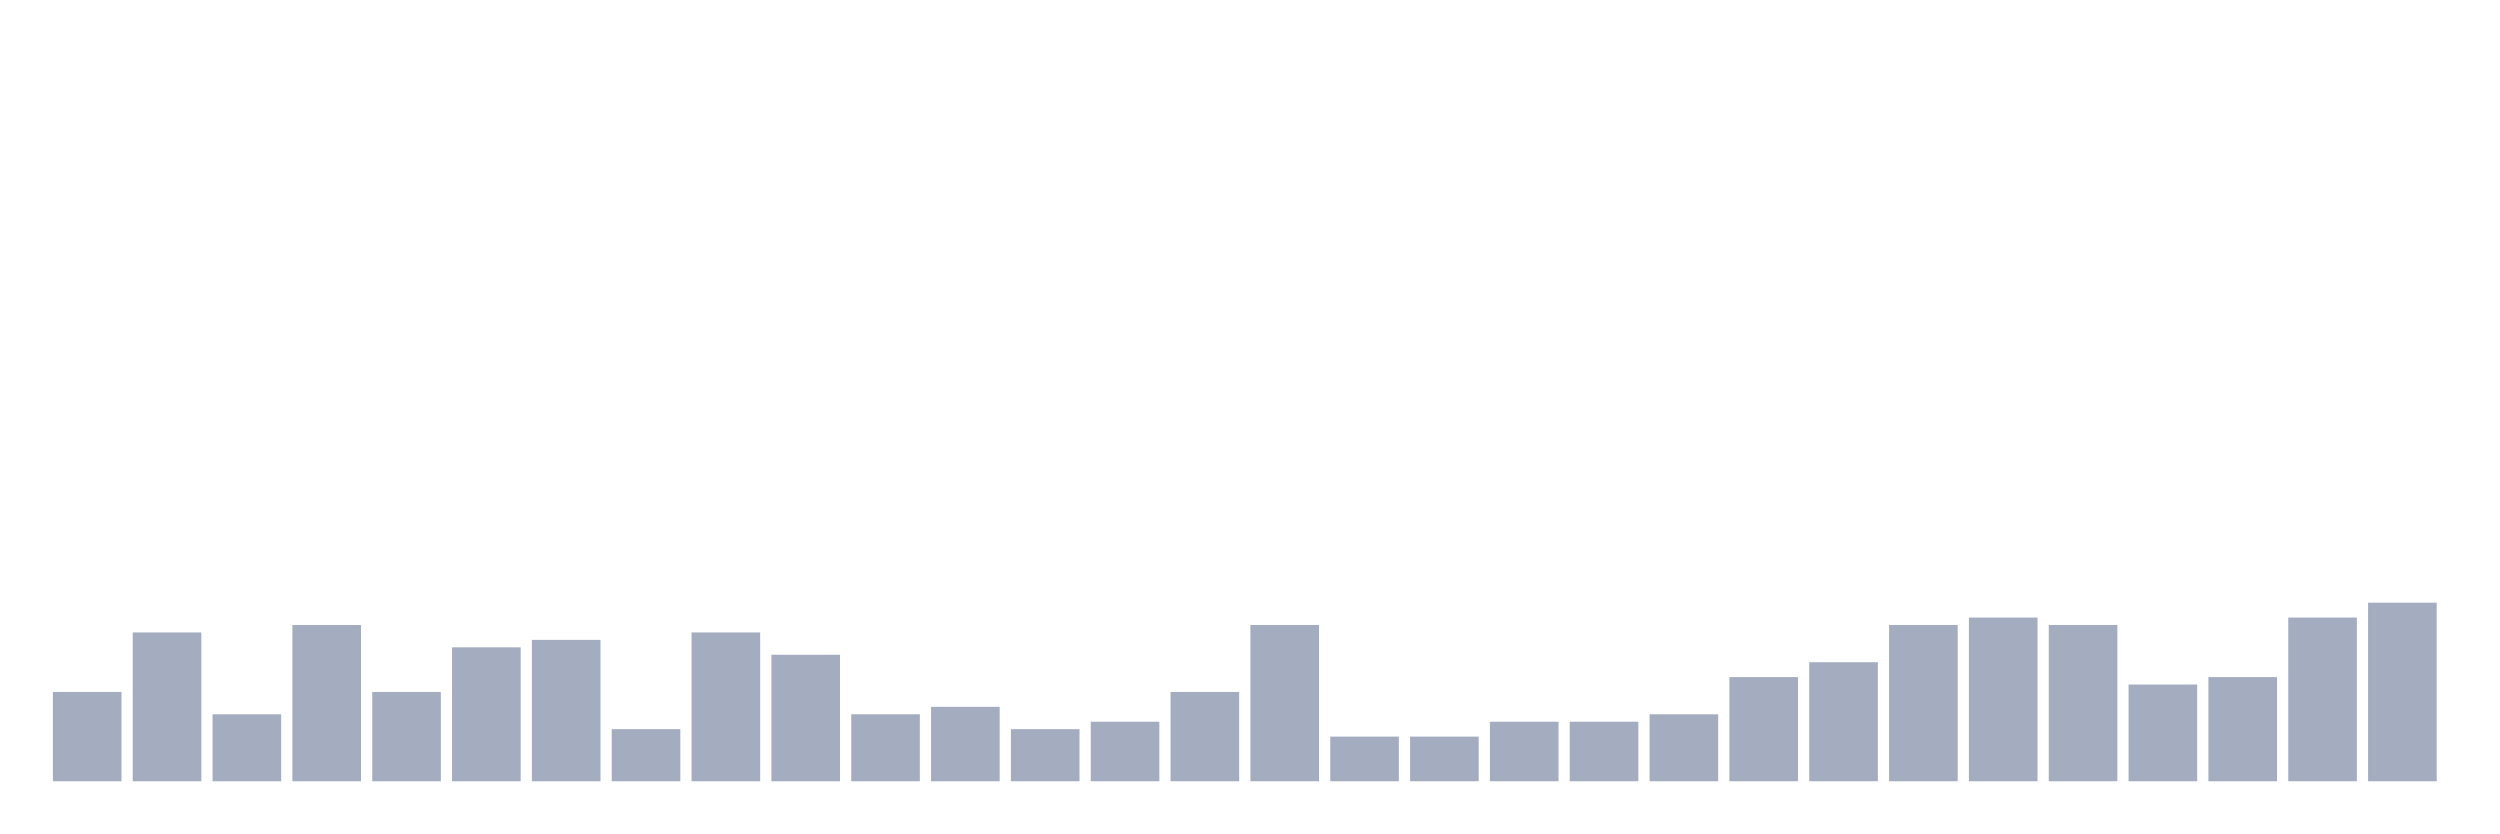
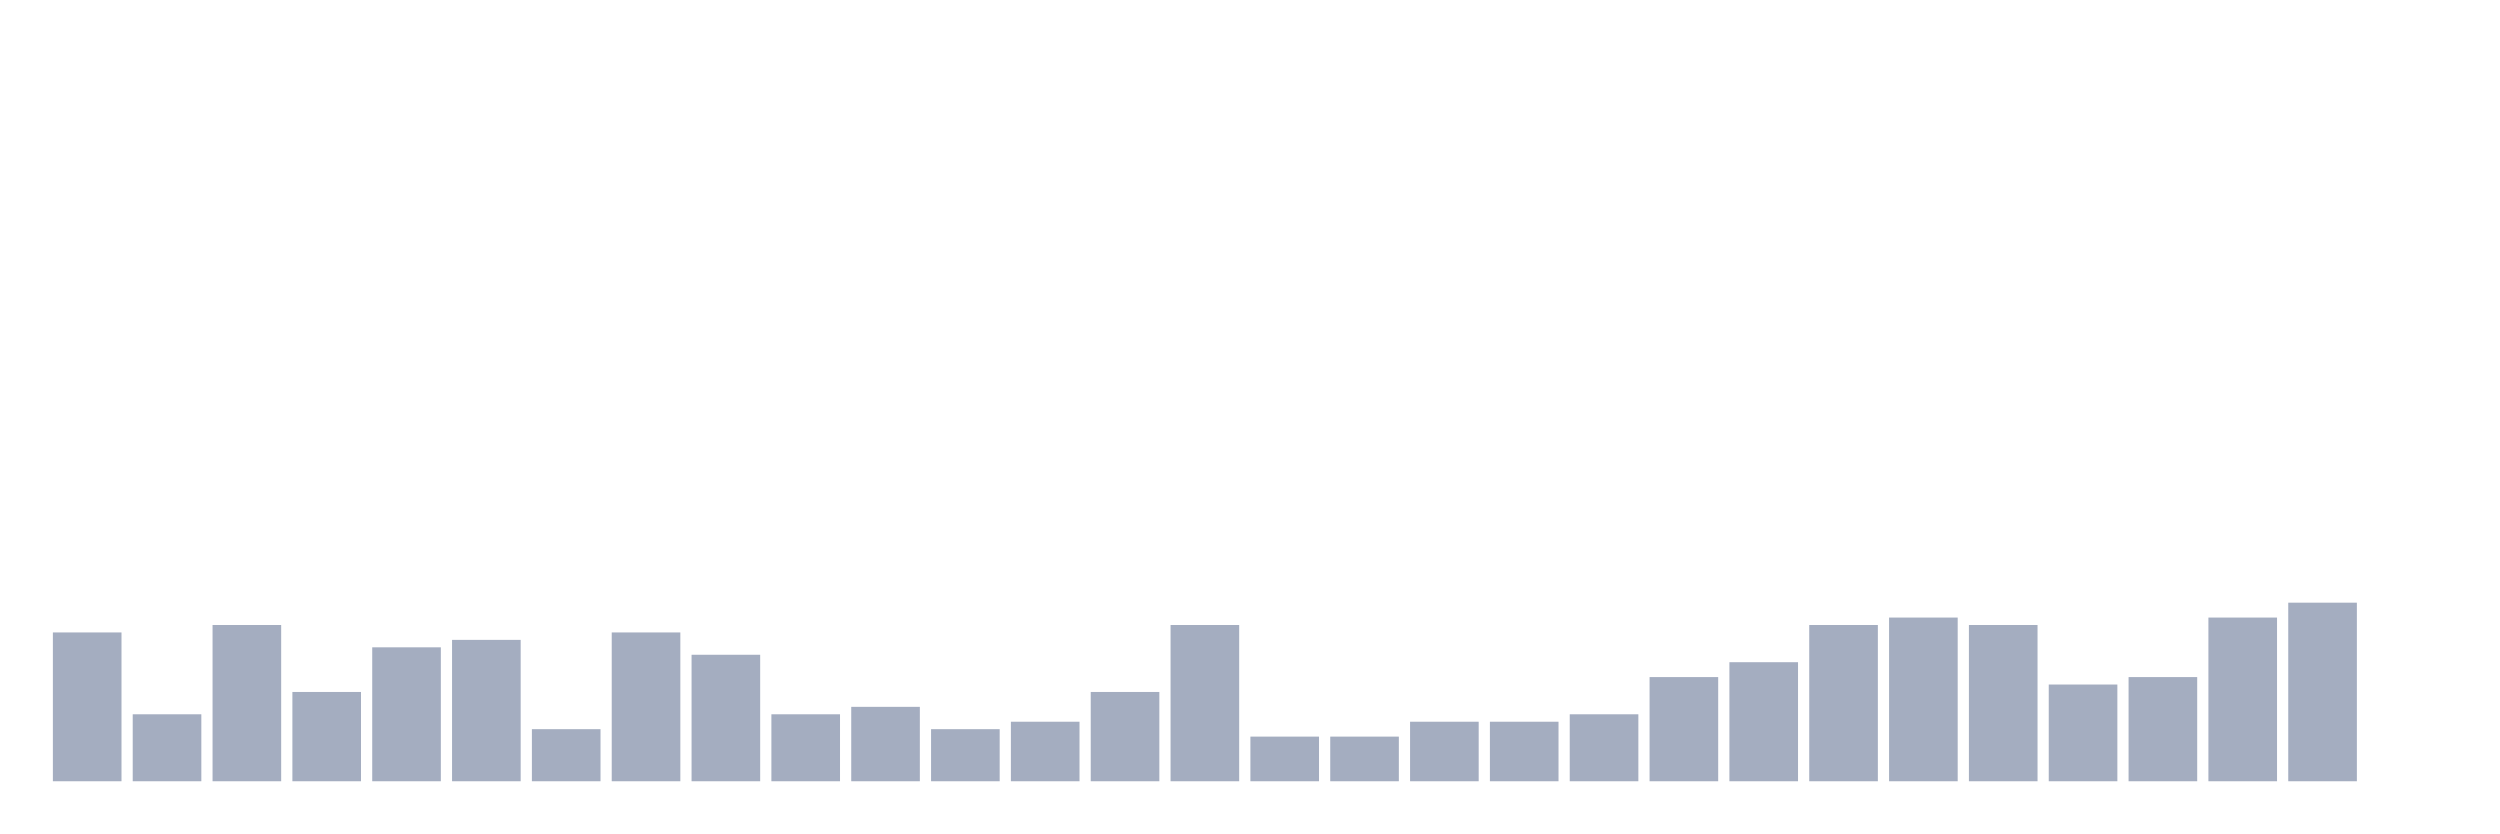
<svg xmlns="http://www.w3.org/2000/svg" viewBox="0 0 480 160">
  <g transform="translate(10,10)">
-     <rect class="bar" x="0.153" width="13.175" y="122.857" height="17.143" fill="rgb(164,173,192)" />
-     <rect class="bar" x="15.482" width="13.175" y="111.429" height="28.571" fill="rgb(164,173,192)" />
-     <rect class="bar" x="30.81" width="13.175" y="127.143" height="12.857" fill="rgb(164,173,192)" />
-     <rect class="bar" x="46.138" width="13.175" y="110" height="30" fill="rgb(164,173,192)" />
-     <rect class="bar" x="61.466" width="13.175" y="122.857" height="17.143" fill="rgb(164,173,192)" />
-     <rect class="bar" x="76.794" width="13.175" y="114.286" height="25.714" fill="rgb(164,173,192)" />
-     <rect class="bar" x="92.123" width="13.175" y="112.857" height="27.143" fill="rgb(164,173,192)" />
-     <rect class="bar" x="107.451" width="13.175" y="130" height="10" fill="rgb(164,173,192)" />
-     <rect class="bar" x="122.779" width="13.175" y="111.429" height="28.571" fill="rgb(164,173,192)" />
-     <rect class="bar" x="138.107" width="13.175" y="115.714" height="24.286" fill="rgb(164,173,192)" />
-     <rect class="bar" x="153.436" width="13.175" y="127.143" height="12.857" fill="rgb(164,173,192)" />
-     <rect class="bar" x="168.764" width="13.175" y="125.714" height="14.286" fill="rgb(164,173,192)" />
-     <rect class="bar" x="184.092" width="13.175" y="130" height="10" fill="rgb(164,173,192)" />
-     <rect class="bar" x="199.42" width="13.175" y="128.571" height="11.429" fill="rgb(164,173,192)" />
-     <rect class="bar" x="214.748" width="13.175" y="122.857" height="17.143" fill="rgb(164,173,192)" />
-     <rect class="bar" x="230.077" width="13.175" y="110" height="30" fill="rgb(164,173,192)" />
+     <rect class="bar" x="0.153" width="13.175" y="111.429" height="28.571" fill="rgb(164,173,192)" />
+     <rect class="bar" x="15.482" width="13.175" y="127.143" height="12.857" fill="rgb(164,173,192)" />
+     <rect class="bar" x="30.81" width="13.175" y="110" height="30" fill="rgb(164,173,192)" />
+     <rect class="bar" x="46.138" width="13.175" y="122.857" height="17.143" fill="rgb(164,173,192)" />
+     <rect class="bar" x="61.466" width="13.175" y="114.286" height="25.714" fill="rgb(164,173,192)" />
+     <rect class="bar" x="76.794" width="13.175" y="112.857" height="27.143" fill="rgb(164,173,192)" />
+     <rect class="bar" x="92.123" width="13.175" y="130" height="10" fill="rgb(164,173,192)" />
+     <rect class="bar" x="107.451" width="13.175" y="111.429" height="28.571" fill="rgb(164,173,192)" />
+     <rect class="bar" x="122.779" width="13.175" y="115.714" height="24.286" fill="rgb(164,173,192)" />
+     <rect class="bar" x="138.107" width="13.175" y="127.143" height="12.857" fill="rgb(164,173,192)" />
+     <rect class="bar" x="153.436" width="13.175" y="125.714" height="14.286" fill="rgb(164,173,192)" />
+     <rect class="bar" x="168.764" width="13.175" y="130" height="10" fill="rgb(164,173,192)" />
+     <rect class="bar" x="184.092" width="13.175" y="128.571" height="11.429" fill="rgb(164,173,192)" />
+     <rect class="bar" x="199.42" width="13.175" y="122.857" height="17.143" fill="rgb(164,173,192)" />
+     <rect class="bar" x="214.748" width="13.175" y="110" height="30" fill="rgb(164,173,192)" />
+     <rect class="bar" x="230.077" width="13.175" y="131.429" height="8.571" fill="rgb(164,173,192)" />
    <rect class="bar" x="245.405" width="13.175" y="131.429" height="8.571" fill="rgb(164,173,192)" />
-     <rect class="bar" x="260.733" width="13.175" y="131.429" height="8.571" fill="rgb(164,173,192)" />
+     <rect class="bar" x="260.733" width="13.175" y="128.571" height="11.429" fill="rgb(164,173,192)" />
    <rect class="bar" x="276.061" width="13.175" y="128.571" height="11.429" fill="rgb(164,173,192)" />
-     <rect class="bar" x="291.39" width="13.175" y="128.571" height="11.429" fill="rgb(164,173,192)" />
-     <rect class="bar" x="306.718" width="13.175" y="127.143" height="12.857" fill="rgb(164,173,192)" />
-     <rect class="bar" x="322.046" width="13.175" y="120" height="20" fill="rgb(164,173,192)" />
-     <rect class="bar" x="337.374" width="13.175" y="117.143" height="22.857" fill="rgb(164,173,192)" />
-     <rect class="bar" x="352.702" width="13.175" y="110" height="30" fill="rgb(164,173,192)" />
-     <rect class="bar" x="368.031" width="13.175" y="108.571" height="31.429" fill="rgb(164,173,192)" />
-     <rect class="bar" x="383.359" width="13.175" y="110" height="30" fill="rgb(164,173,192)" />
-     <rect class="bar" x="398.687" width="13.175" y="121.429" height="18.571" fill="rgb(164,173,192)" />
-     <rect class="bar" x="414.015" width="13.175" y="120" height="20" fill="rgb(164,173,192)" />
-     <rect class="bar" x="429.344" width="13.175" y="108.571" height="31.429" fill="rgb(164,173,192)" />
-     <rect class="bar" x="444.672" width="13.175" y="105.714" height="34.286" fill="rgb(164,173,192)" />
+     <rect class="bar" x="291.39" width="13.175" y="127.143" height="12.857" fill="rgb(164,173,192)" />
+     <rect class="bar" x="306.718" width="13.175" y="120" height="20" fill="rgb(164,173,192)" />
+     <rect class="bar" x="322.046" width="13.175" y="117.143" height="22.857" fill="rgb(164,173,192)" />
+     <rect class="bar" x="337.374" width="13.175" y="110" height="30" fill="rgb(164,173,192)" />
+     <rect class="bar" x="352.702" width="13.175" y="108.571" height="31.429" fill="rgb(164,173,192)" />
+     <rect class="bar" x="368.031" width="13.175" y="110" height="30" fill="rgb(164,173,192)" />
+     <rect class="bar" x="383.359" width="13.175" y="121.429" height="18.571" fill="rgb(164,173,192)" />
+     <rect class="bar" x="398.687" width="13.175" y="120" height="20" fill="rgb(164,173,192)" />
+     <rect class="bar" x="414.015" width="13.175" y="108.571" height="31.429" fill="rgb(164,173,192)" />
+     <rect class="bar" x="429.344" width="13.175" y="105.714" height="34.286" fill="rgb(164,173,192)" />
+     <rect class="bar" x="444.672" width="13.175" y="140" height="0" fill="rgb(164,173,192)" />
  </g>
</svg>
